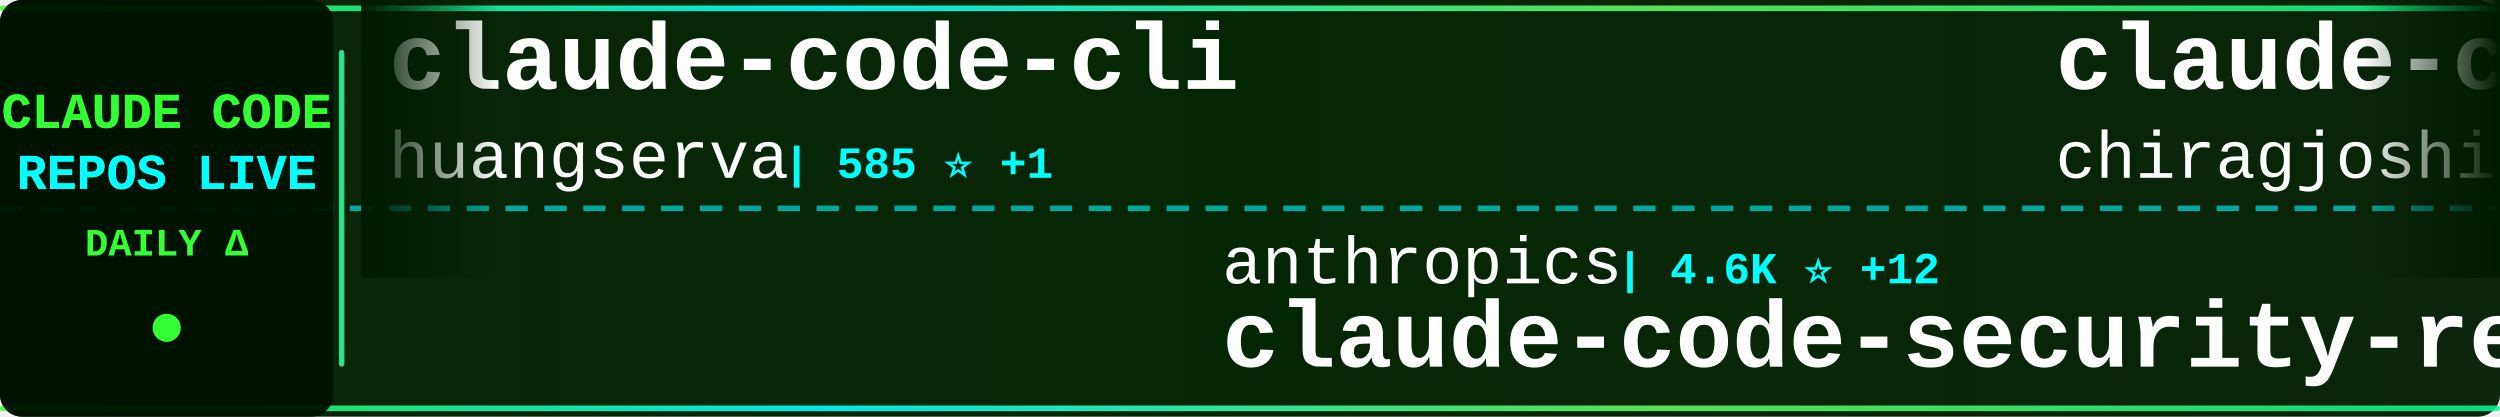
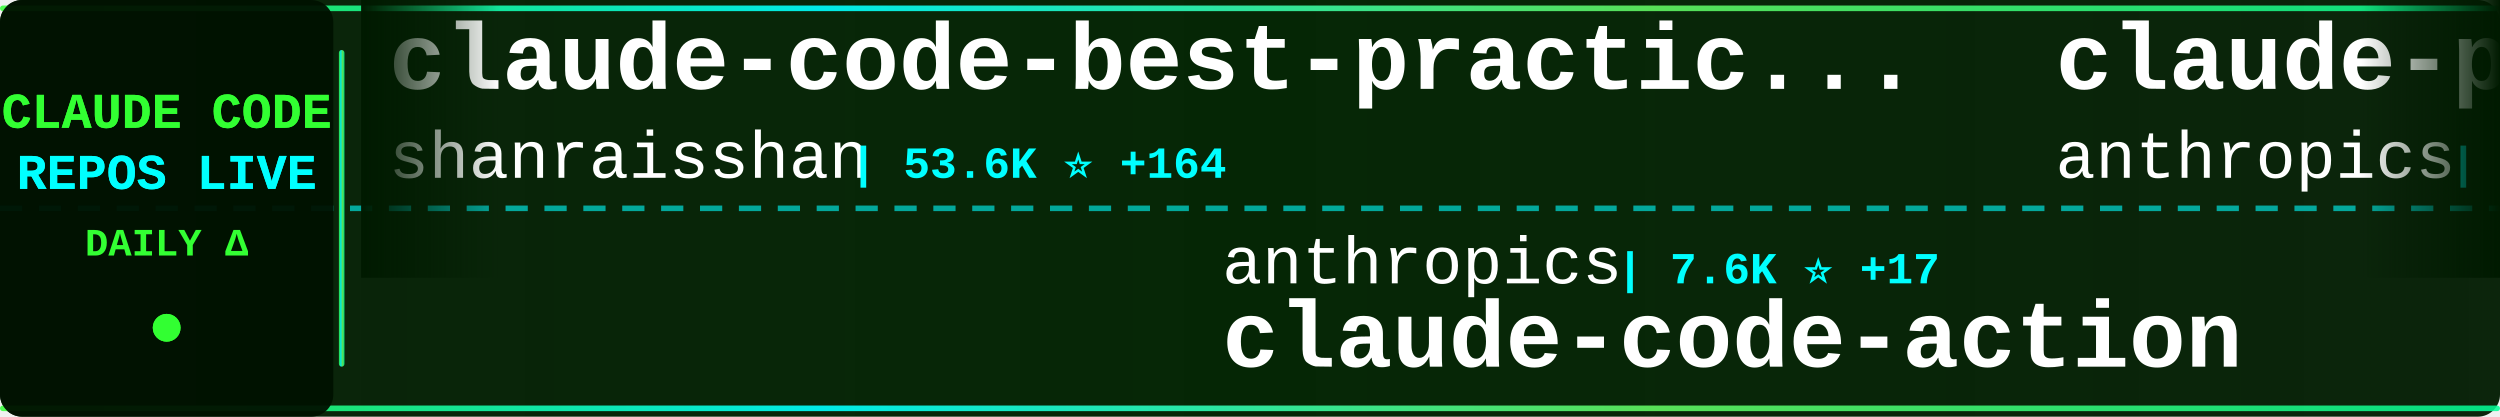
<svg xmlns="http://www.w3.org/2000/svg" width="900" height="150">
  <defs>
    <linearGradient id="tickerBg" x1="0%" y1="0%" x2="100%" y2="0%">
      <stop offset="0%" style="stop-color:#001a00;stop-opacity:0.95" />
      <stop offset="50%" style="stop-color:#002200;stop-opacity:0.98" />
      <stop offset="100%" style="stop-color:#001a00;stop-opacity:0.95" />
    </linearGradient>
    <linearGradient id="borderGrad" x1="0%" y1="0%" x2="100%" y2="0%">
      <stop offset="0%" style="stop-color:#33ff33;stop-opacity:0.85">
        <animate attributeName="stop-opacity" values="0.85;1;0.85" dur="2s" repeatCount="indefinite" />
      </stop>
      <stop offset="33%" style="stop-color:#00ffff;stop-opacity:0.9">
        <animate attributeName="stop-opacity" values="0.9;1;0.9" dur="2.2s" repeatCount="indefinite" />
      </stop>
      <stop offset="66%" style="stop-color:#66ff66;stop-opacity:0.85">
        <animate attributeName="stop-opacity" values="0.85;1;0.85" dur="1.8s" repeatCount="indefinite" />
      </stop>
      <stop offset="100%" style="stop-color:#00ff99;stop-opacity:0.85">
        <animate attributeName="stop-opacity" values="0.85;1;0.85" dur="2s" repeatCount="indefinite" />
      </stop>
    </linearGradient>
    <filter id="textGlow">
      <feGaussianBlur stdDeviation="0.1" result="coloredBlur" />
      <feMerge>
        <feMergeNode in="coloredBlur" />
        <feMergeNode in="SourceGraphic" />
      </feMerge>
    </filter>
    <filter id="metricGlow">
      <feGaussianBlur stdDeviation="0.2" result="coloredBlur" />
      <feMerge>
        <feMergeNode in="coloredBlur" />
        <feMergeNode in="SourceGraphic" />
      </feMerge>
    </filter>
    <linearGradient id="leftFade" x1="0%" y1="0%" x2="100%" y2="0%">
      <stop offset="0%" style="stop-color:#001a00;stop-opacity:1" />
      <stop offset="100%" style="stop-color:#001a00;stop-opacity:0" />
    </linearGradient>
    <linearGradient id="rightFade" x1="0%" y1="0%" x2="100%" y2="0%">
      <stop offset="0%" style="stop-color:#001a00;stop-opacity:0" />
      <stop offset="100%" style="stop-color:#001a00;stop-opacity:1" />
    </linearGradient>
  </defs>
  <rect width="900" height="150" fill="url(#tickerBg)" rx="8" />
  <rect x="0" y="2" width="900" height="2" fill="url(#borderGrad)" rx="1" />
  <rect x="0" y="146" width="900" height="2" fill="url(#borderGrad)" rx="1" />
  <line x1="0" y1="75" x2="900" y2="75" stroke="#00ffff" stroke-width="2" stroke-dasharray="8 6" opacity="0.6" />
  <rect x="0" y="0" width="120" height="150" fill="#001100" opacity="0.95" rx="8" />
  <text x="60" y="46" font-family="'Courier New', monospace" font-size="18" font-weight="bold" fill="#33ff33" text-anchor="middle" filter="url(#textGlow)">
    CLAUDE CODE
  </text>
  <text x="60" y="68" font-family="'Courier New', monospace" font-size="18" font-weight="bold" fill="#00ffff" text-anchor="middle" filter="url(#textGlow)">
    REPOS LIVE
  </text>
  <text x="60" y="92" font-family="'Courier New', monospace" font-size="14" font-weight="bold" fill="#33ff33" text-anchor="middle">
    DAILY Δ
  </text>
  <circle cx="60" cy="118" r="5" fill="#33ff33" filter="url(#metricGlow)">
    <animate attributeName="r" values="4;6;4" dur="1.5s" repeatCount="indefinite" />
    <animate attributeName="opacity" values="0.6;1;0.6" dur="1.5s" repeatCount="indefinite" />
  </circle>
  <rect x="122" y="18" width="2" height="114" fill="url(#borderGrad)" rx="1" />
  <clipPath id="tickerClip">
    <rect x="130" y="0" width="770" height="150" />
  </clipPath>
  <g clip-path="url(#tickerClip)">
    <g id="tickerItems">
      <animateTransform attributeName="transform" attributeType="XML" type="translate" from="0 0" to="-3000 0" dur="54s" repeatCount="indefinite" />
      <g transform="translate(0, 0)">
-         <text x="140" y="32" font-family="'Courier New', monospace" font-size="34" font-weight="bold" fill="#ffffff">claude-code-cli</text>
-         <text x="140" y="64" font-family="'Courier New', monospace" font-size="24" font-weight="normal" fill="#ffffff" opacity="1.0">huangserva</text>
-         <text x="282" y="64" font-family="'Courier New', monospace" font-size="16" font-weight="bold" fill="#00ffff"> | 585 ⭐ +1</text>
+         <text x="140" y="32" font-family="'Courier New', monospace" font-size="34" font-weight="bold" fill="#ffffff">claude-code-best-practic...</text>
+         <text x="140" y="64" font-family="'Courier New', monospace" font-size="24" font-weight="normal" fill="#ffffff" opacity="1.0">shanraisshan</text>
+         <text x="306" y="64" font-family="'Courier New', monospace" font-size="16" font-weight="bold" fill="#00ffff"> | 53.6K ⭐ +164</text>
      </g>
      <g transform="translate(300, 0)">
        <text x="140" y="102" font-family="'Courier New', monospace" font-size="24" font-weight="normal" fill="#ffffff" opacity="1.0">anthropics</text>
-         <text x="282" y="102" font-family="'Courier New', monospace" font-size="16" font-weight="bold" fill="#00ffff"> | 4.6K ⭐ +12</text>
-         <text x="140" y="132" font-family="'Courier New', monospace" font-size="34" font-weight="bold" fill="#ffffff">claude-code-security-rev...</text>
+         <text x="282" y="102" font-family="'Courier New', monospace" font-size="16" font-weight="bold" fill="#00ffff"> | 7.6K ⭐ +17</text>
+         <text x="140" y="132" font-family="'Courier New', monospace" font-size="34" font-weight="bold" fill="#ffffff">claude-code-action</text>
      </g>
      <g transform="translate(600, 0)">
-         <text x="140" y="32" font-family="'Courier New', monospace" font-size="34" font-weight="bold" fill="#ffffff">claude-code</text>
-         <text x="140" y="64" font-family="'Courier New', monospace" font-size="24" font-weight="normal" fill="#ffffff" opacity="1.0">chiragjoshi12</text>
-         <text x="318" y="64" font-family="'Courier New', monospace" font-size="16" font-weight="bold" fill="#00ffff"> | 202 ⭐ +1</text>
+         <text x="140" y="32" font-family="'Courier New', monospace" font-size="34" font-weight="bold" fill="#ffffff">claude-plugins-official</text>
+         <text x="140" y="64" font-family="'Courier New', monospace" font-size="24" font-weight="normal" fill="#ffffff" opacity="1.0">anthropics</text>
+         <text x="282" y="64" font-family="'Courier New', monospace" font-size="16" font-weight="bold" fill="#00ffff"> | 19.7K ⭐ +122</text>
      </g>
      <g transform="translate(900, 0)">
-         <text x="140" y="102" font-family="'Courier New', monospace" font-size="24" font-weight="normal" fill="#ffffff" opacity="1.0">pedrohcgs</text>
-         <text x="270" y="102" font-family="'Courier New', monospace" font-size="16" font-weight="bold" fill="#00ffff"> | 1.1K ⭐ +3</text>
-         <text x="140" y="132" font-family="'Courier New', monospace" font-size="34" font-weight="bold" fill="#ffffff">claude-code-my-workflow</text>
+         <text x="140" y="102" font-family="'Courier New', monospace" font-size="24" font-weight="normal" fill="#ffffff" opacity="1.0">centminmod</text>
+         <text x="282" y="102" font-family="'Courier New', monospace" font-size="16" font-weight="bold" fill="#00ffff"> | 2.3K ⭐ +13</text>
+         <text x="140" y="132" font-family="'Courier New', monospace" font-size="34" font-weight="bold" fill="#ffffff">my-claude-code-setup</text>
      </g>
      <g transform="translate(1200, 0)">
-         <text x="140" y="32" font-family="'Courier New', monospace" font-size="34" font-weight="bold" fill="#ffffff">claude-code-proxy</text>
-         <text x="140" y="64" font-family="'Courier New', monospace" font-size="24" font-weight="normal" fill="#ffffff" opacity="1.0">fuergaosi233</text>
-         <text x="306" y="64" font-family="'Courier New', monospace" font-size="16" font-weight="bold" fill="#00ffff"> | 2.6K ⭐ +2</text>
+         <text x="140" y="32" font-family="'Courier New', monospace" font-size="34" font-weight="bold" fill="#ffffff">andrej-karpathy-skills</text>
+         <text x="140" y="64" font-family="'Courier New', monospace" font-size="24" font-weight="normal" fill="#ffffff" opacity="1.0">multica-ai</text>
+         <text x="282" y="64" font-family="'Courier New', monospace" font-size="16" font-weight="bold" fill="#00ffff"> | 136.1K ⭐ +2.0K</text>
      </g>
      <g transform="translate(1500, 0)">
-         <text x="140" y="102" font-family="'Courier New', monospace" font-size="24" font-weight="normal" fill="#ffffff" opacity="1.0">jarmuine</text>
-         <text x="258" y="102" font-family="'Courier New', monospace" font-size="16" font-weight="bold" fill="#00ffff"> | 2.1K ⭐ +2</text>
-         <text x="140" y="132" font-family="'Courier New', monospace" font-size="34" font-weight="bold" fill="#ffffff">claude-code</text>
+         <text x="140" y="102" font-family="'Courier New', monospace" font-size="24" font-weight="normal" fill="#ffffff" opacity="1.0">disler</text>
+         <text x="234" y="102" font-family="'Courier New', monospace" font-size="16" font-weight="bold" fill="#00ffff"> | 3.7K ⭐ +5</text>
+         <text x="140" y="132" font-family="'Courier New', monospace" font-size="34" font-weight="bold" fill="#ffffff">claude-code-hooks-master...</text>
      </g>
      <g transform="translate(1800, 0)">
-         <text x="140" y="32" font-family="'Courier New', monospace" font-size="34" font-weight="bold" fill="#ffffff">ralph-claude-code</text>
-         <text x="140" y="64" font-family="'Courier New', monospace" font-size="24" font-weight="normal" fill="#ffffff" opacity="1.0">frankbria</text>
-         <text x="270" y="64" font-family="'Courier New', monospace" font-size="16" font-weight="bold" fill="#00ffff"> | 9.2K ⭐ +11</text>
+         <text x="140" y="32" font-family="'Courier New', monospace" font-size="34" font-weight="bold" fill="#ffffff">claude-code-spec-workflo...</text>
+         <text x="140" y="64" font-family="'Courier New', monospace" font-size="24" font-weight="normal" fill="#ffffff" opacity="1.0">Pimzino</text>
+         <text x="246" y="64" font-family="'Courier New', monospace" font-size="16" font-weight="bold" fill="#00ffff"> | 3.7K ⭐ +1</text>
      </g>
      <g transform="translate(2100, 0)">
-         <text x="140" y="102" font-family="'Courier New', monospace" font-size="24" font-weight="normal" fill="#ffffff" opacity="1.0">ChrisWiles</text>
-         <text x="282" y="102" font-family="'Courier New', monospace" font-size="16" font-weight="bold" fill="#00ffff"> | 5.9K ⭐ +2</text>
-         <text x="140" y="132" font-family="'Courier New', monospace" font-size="34" font-weight="bold" fill="#ffffff">claude-code-showcase</text>
+         <text x="140" y="102" font-family="'Courier New', monospace" font-size="24" font-weight="normal" fill="#ffffff" opacity="1.0">carlvellotti</text>
+         <text x="306" y="102" font-family="'Courier New', monospace" font-size="16" font-weight="bold" fill="#00ffff"> | 2.0K ⭐ +3</text>
+         <text x="140" y="132" font-family="'Courier New', monospace" font-size="34" font-weight="bold" fill="#ffffff">claude-code-pm-course</text>
      </g>
      <g transform="translate(2400, 0)">
-         <text x="140" y="32" font-family="'Courier New', monospace" font-size="34" font-weight="bold" fill="#ffffff">claude-code-guide</text>
-         <text x="140" y="64" font-family="'Courier New', monospace" font-size="24" font-weight="normal" fill="#ffffff" opacity="1.0">Cranot</text>
-         <text x="234" y="64" font-family="'Courier New', monospace" font-size="16" font-weight="bold" fill="#00ffff"> | 2.7K ⭐ +6</text>
+         <text x="140" y="32" font-family="'Courier New', monospace" font-size="34" font-weight="bold" fill="#ffffff">claude-code</text>
+         <text x="140" y="64" font-family="'Courier New', monospace" font-size="24" font-weight="normal" fill="#ffffff" opacity="1.0">claude-code-best</text>
+         <text x="354" y="64" font-family="'Courier New', monospace" font-size="16" font-weight="bold" fill="#00ffff"> | 18.4K ⭐ +68</text>
      </g>
      <g transform="translate(2700, 0)">
-         <text x="140" y="102" font-family="'Courier New', monospace" font-size="24" font-weight="normal" fill="#ffffff" opacity="1.0">multica-ai</text>
-         <text x="282" y="102" font-family="'Courier New', monospace" font-size="16" font-weight="bold" fill="#00ffff"> | 134.1K ⭐ +1.5K</text>
-         <text x="140" y="132" font-family="'Courier New', monospace" font-size="34" font-weight="bold" fill="#ffffff">andrej-karpathy-skills</text>
+         <text x="140" y="102" font-family="'Courier New', monospace" font-size="24" font-weight="normal" fill="#ffffff" opacity="1.0">Maciek-roboblog</text>
+         <text x="342" y="102" font-family="'Courier New', monospace" font-size="16" font-weight="bold" fill="#00ffff"> | 8.0K ⭐ +7</text>
+         <text x="140" y="132" font-family="'Courier New', monospace" font-size="34" font-weight="bold" fill="#ffffff">Claude-Code-Usage-Monito...</text>
      </g>
      <g transform="translate(3000, 0)">
-         <text x="140" y="32" font-family="'Courier New', monospace" font-size="34" font-weight="bold" fill="#ffffff">claude-code-cli</text>
-         <text x="140" y="64" font-family="'Courier New', monospace" font-size="24" font-weight="normal" fill="#ffffff" opacity="1.0">huangserva</text>
-         <text x="282" y="64" font-family="'Courier New', monospace" font-size="16" font-weight="bold" fill="#00ffff"> | 585 ⭐ +1</text>
+         <text x="140" y="32" font-family="'Courier New', monospace" font-size="34" font-weight="bold" fill="#ffffff">claude-code-best-practic...</text>
+         <text x="140" y="64" font-family="'Courier New', monospace" font-size="24" font-weight="normal" fill="#ffffff" opacity="1.0">shanraisshan</text>
+         <text x="306" y="64" font-family="'Courier New', monospace" font-size="16" font-weight="bold" fill="#00ffff"> | 53.6K ⭐ +164</text>
      </g>
      <g transform="translate(3300, 0)">
        <text x="140" y="102" font-family="'Courier New', monospace" font-size="24" font-weight="normal" fill="#ffffff" opacity="1.0">anthropics</text>
-         <text x="282" y="102" font-family="'Courier New', monospace" font-size="16" font-weight="bold" fill="#00ffff"> | 4.6K ⭐ +12</text>
-         <text x="140" y="132" font-family="'Courier New', monospace" font-size="34" font-weight="bold" fill="#ffffff">claude-code-security-rev...</text>
+         <text x="282" y="102" font-family="'Courier New', monospace" font-size="16" font-weight="bold" fill="#00ffff"> | 7.6K ⭐ +17</text>
+         <text x="140" y="132" font-family="'Courier New', monospace" font-size="34" font-weight="bold" fill="#ffffff">claude-code-action</text>
      </g>
      <g transform="translate(3600, 0)">
-         <text x="140" y="32" font-family="'Courier New', monospace" font-size="34" font-weight="bold" fill="#ffffff">claude-code</text>
-         <text x="140" y="64" font-family="'Courier New', monospace" font-size="24" font-weight="normal" fill="#ffffff" opacity="1.0">chiragjoshi12</text>
-         <text x="318" y="64" font-family="'Courier New', monospace" font-size="16" font-weight="bold" fill="#00ffff"> | 202 ⭐ +1</text>
+         <text x="140" y="32" font-family="'Courier New', monospace" font-size="34" font-weight="bold" fill="#ffffff">claude-plugins-official</text>
+         <text x="140" y="64" font-family="'Courier New', monospace" font-size="24" font-weight="normal" fill="#ffffff" opacity="1.0">anthropics</text>
+         <text x="282" y="64" font-family="'Courier New', monospace" font-size="16" font-weight="bold" fill="#00ffff"> | 19.7K ⭐ +122</text>
      </g>
      <g transform="translate(3900, 0)">
-         <text x="140" y="102" font-family="'Courier New', monospace" font-size="24" font-weight="normal" fill="#ffffff" opacity="1.0">pedrohcgs</text>
-         <text x="270" y="102" font-family="'Courier New', monospace" font-size="16" font-weight="bold" fill="#00ffff"> | 1.1K ⭐ +3</text>
-         <text x="140" y="132" font-family="'Courier New', monospace" font-size="34" font-weight="bold" fill="#ffffff">claude-code-my-workflow</text>
+         <text x="140" y="102" font-family="'Courier New', monospace" font-size="24" font-weight="normal" fill="#ffffff" opacity="1.0">centminmod</text>
+         <text x="282" y="102" font-family="'Courier New', monospace" font-size="16" font-weight="bold" fill="#00ffff"> | 2.3K ⭐ +13</text>
+         <text x="140" y="132" font-family="'Courier New', monospace" font-size="34" font-weight="bold" fill="#ffffff">my-claude-code-setup</text>
      </g>
    </g>
  </g>
  <rect x="130" y="0" width="50" height="100" fill="url(#leftFade)" />
  <rect x="850" y="0" width="50" height="100" fill="url(#rightFade)" />
</svg>
